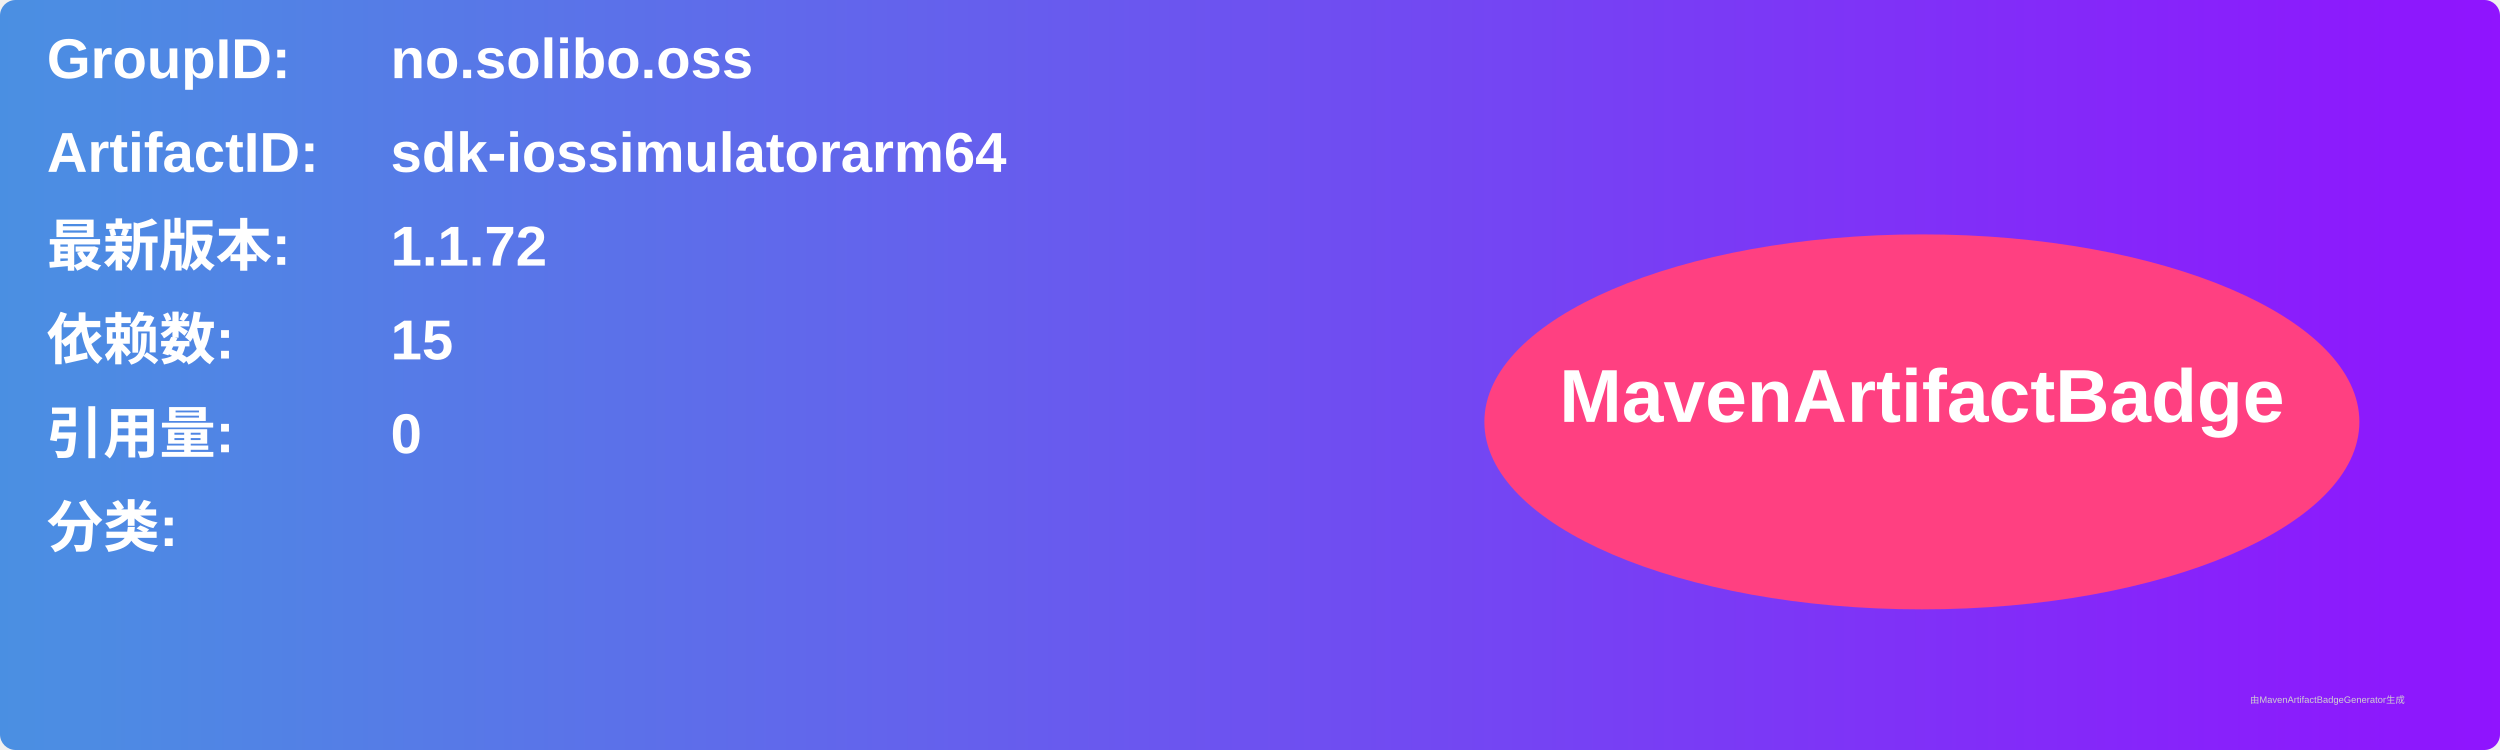
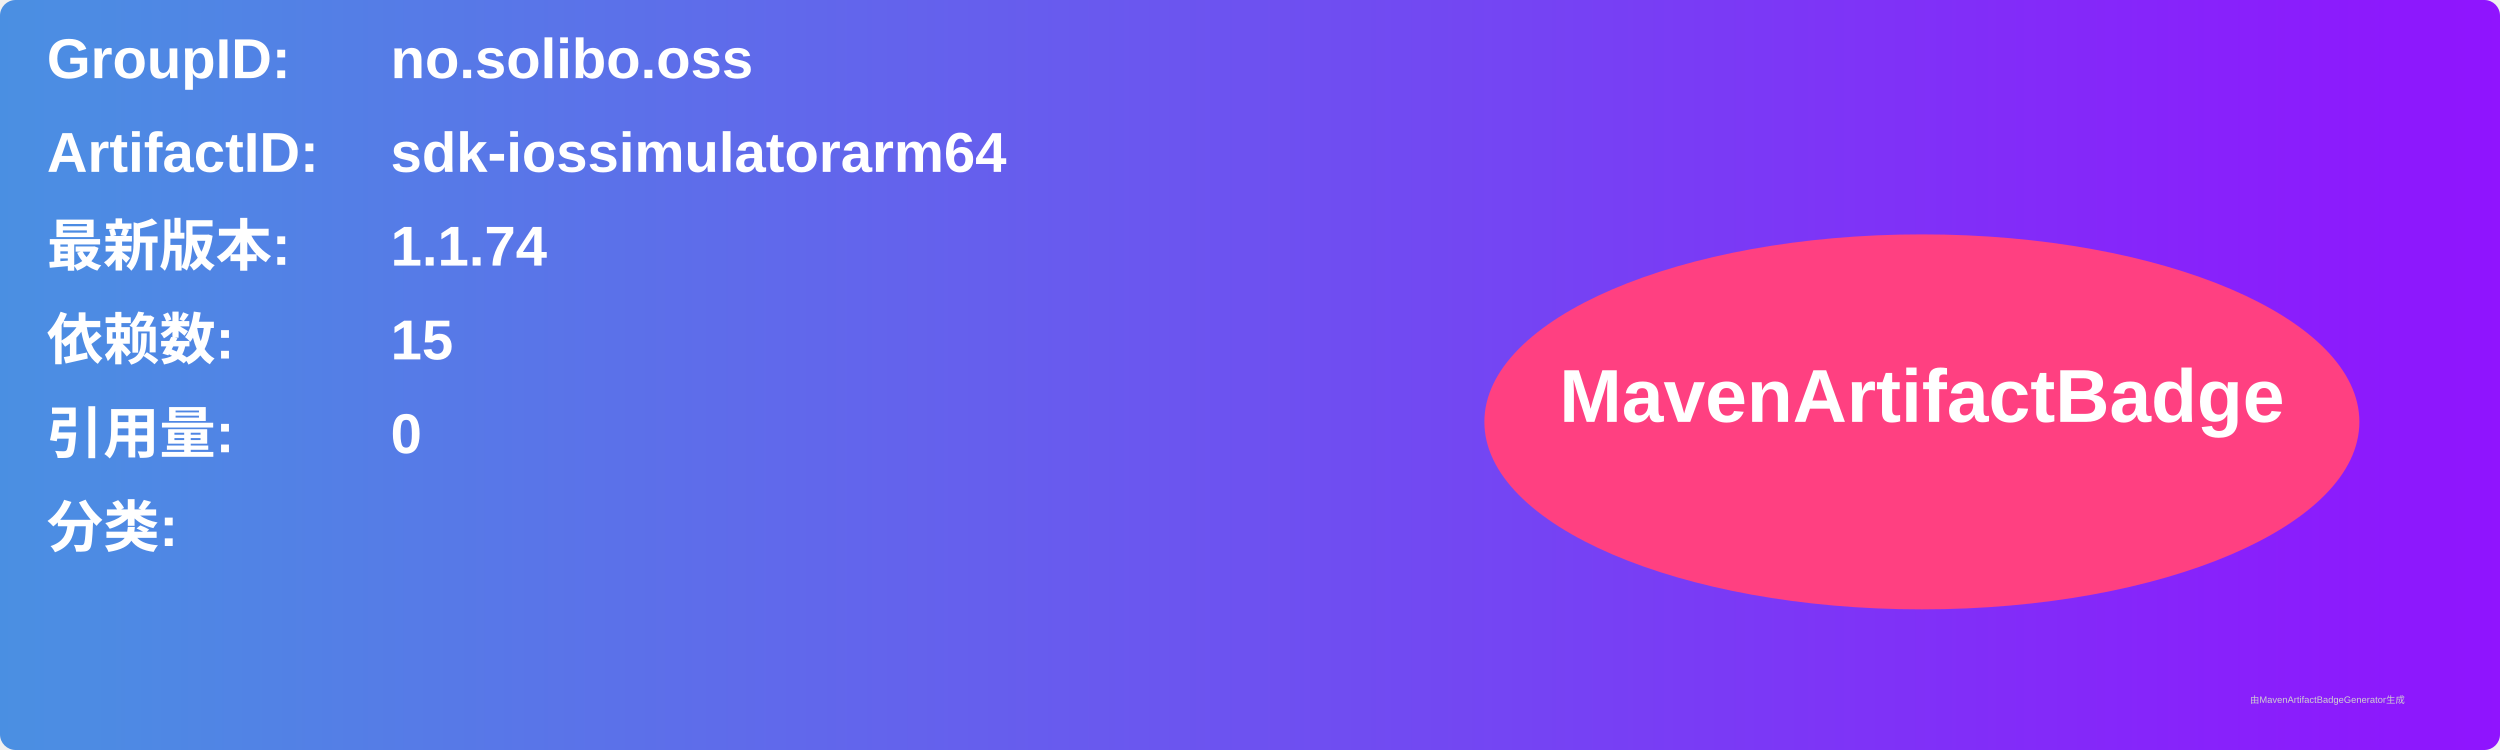
<svg xmlns="http://www.w3.org/2000/svg" width="800" height="240" viewBox="0 0 800 240">
  <linearGradient id="grad" x1="0%" y1="0%" x2="100%" y2="0%">
    <stop offset="0%" stop-color="#4a90e2" />
    <stop offset="100%" stop-color="#9013fe" />
  </linearGradient>
  <rect width="100%" height="100%" rx="5" ry="5" fill="url(#grad)" />
  <g transform="translate(15, 15)">
    <text x="0" y="10" font-family="Arial" font-size="18" fill="white" font-weight="bold" width="260">GroupID:</text>
    <text x="110" y="10" font-family="Arial" font-size="18" fill="white" font-weight="bold" width="460">no.solibo.oss</text>
    <text x="0" y="40" font-family="Arial" font-size="18" fill="white" font-weight="bold" width="260">ArtifactID:</text>
    <text x="110" y="40" font-family="Arial" font-size="18" fill="white" font-weight="bold" width="460">sdk-iossimulatorarm64</text>
    <text x="0" y="70" font-family="Arial" font-size="18" fill="white" font-weight="bold">最新版本:</text>
    <text x="110" y="70" font-family="Arial" font-size="18" fill="white" font-weight="bold">
-       <tspan font-weight="bold">1.1.72</tspan>
+       <tspan font-weight="bold">1.1.74</tspan>
    </text>
    <text x="0" y="100" font-family="Arial" font-size="18" fill="white" font-weight="bold">依赖数: </text>
    <text x="110" y="100" font-family="Arial" font-size="18" fill="white">
      <tspan font-weight="bold">15</tspan>
    </text>
    <text x="0" y="130" font-family="Arial" font-size="18" fill="white" font-weight="bold">引用量: </text>
    <text x="110" y="130" font-family="Arial" font-size="18" fill="white">
      <tspan font-weight="bold">0</tspan>
    </text>
    <text x="0" y="160" font-family="Arial" font-size="18" fill="white" font-weight="bold">分类:</text>
    <text x="10" y="190" font-family="Arial" font-size="10" fill="white">
      <tspan font-weight="bold" />
    </text>
    <ellipse cx="600" cy="120" rx="140" ry="60" fill="#ff4081" />
    <text x="600" y="120" text-anchor="middle" font-family="Arial" font-size="24" fill="white" font-weight="bold">MavenArtifactBadge</text>
  </g>
  <text x="720" y="225" font-family="Arial" font-size="3" fill="#d0d0d0">由MavenArtifactBadgeGenerator生成</text>
</svg>
